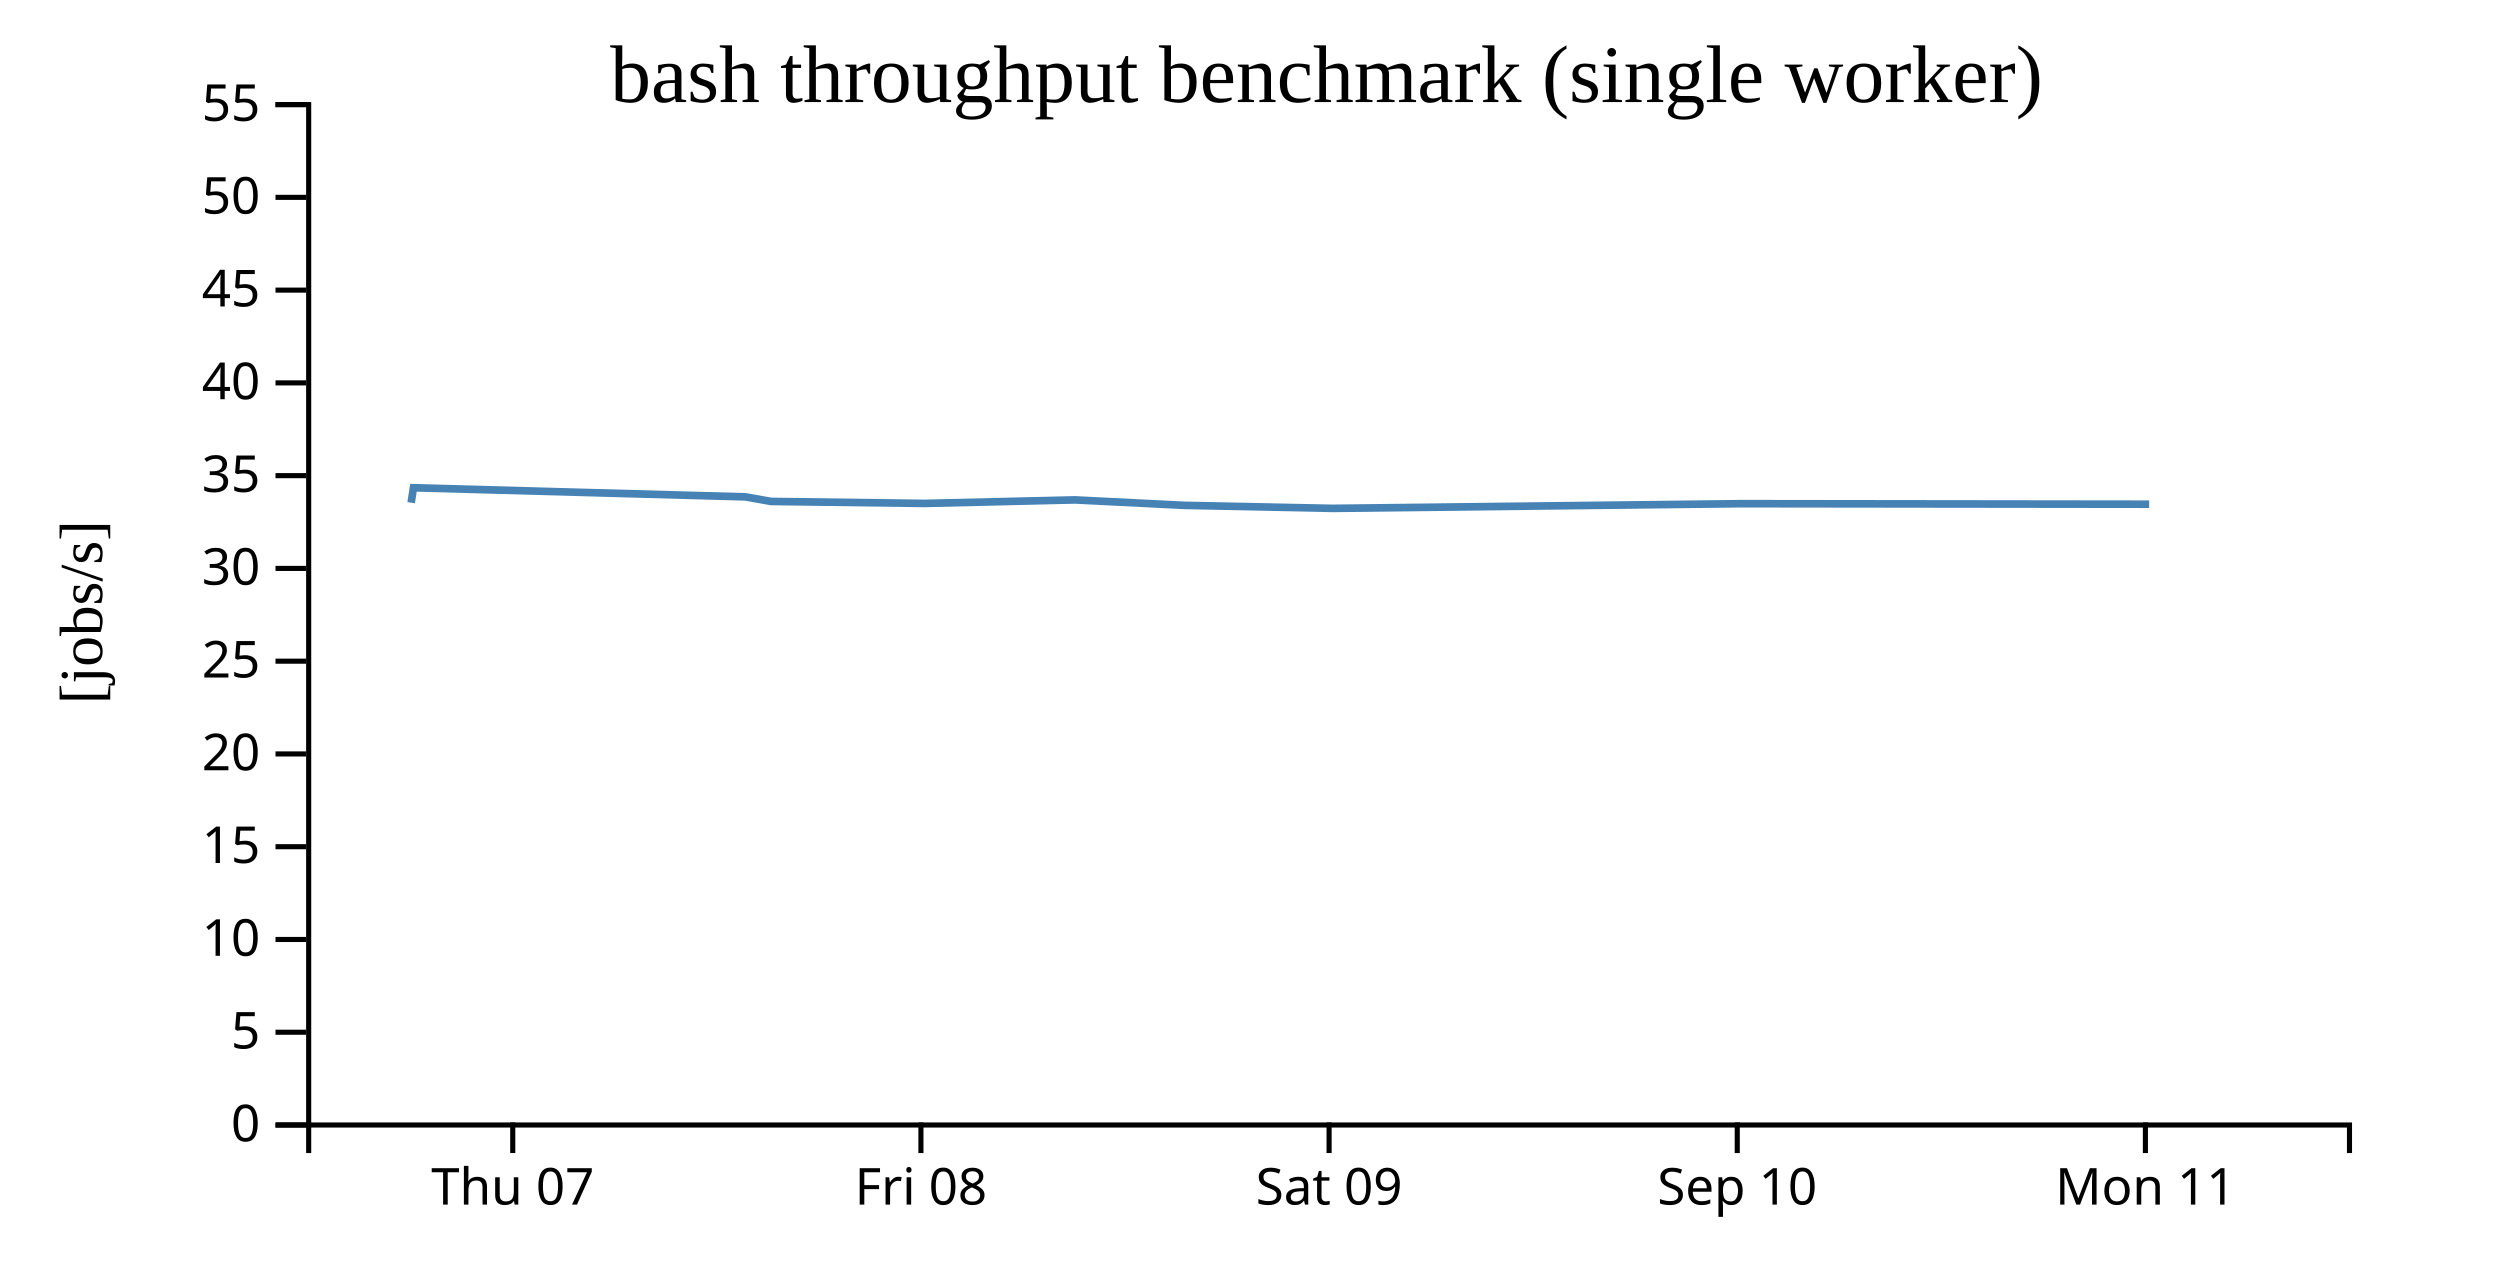
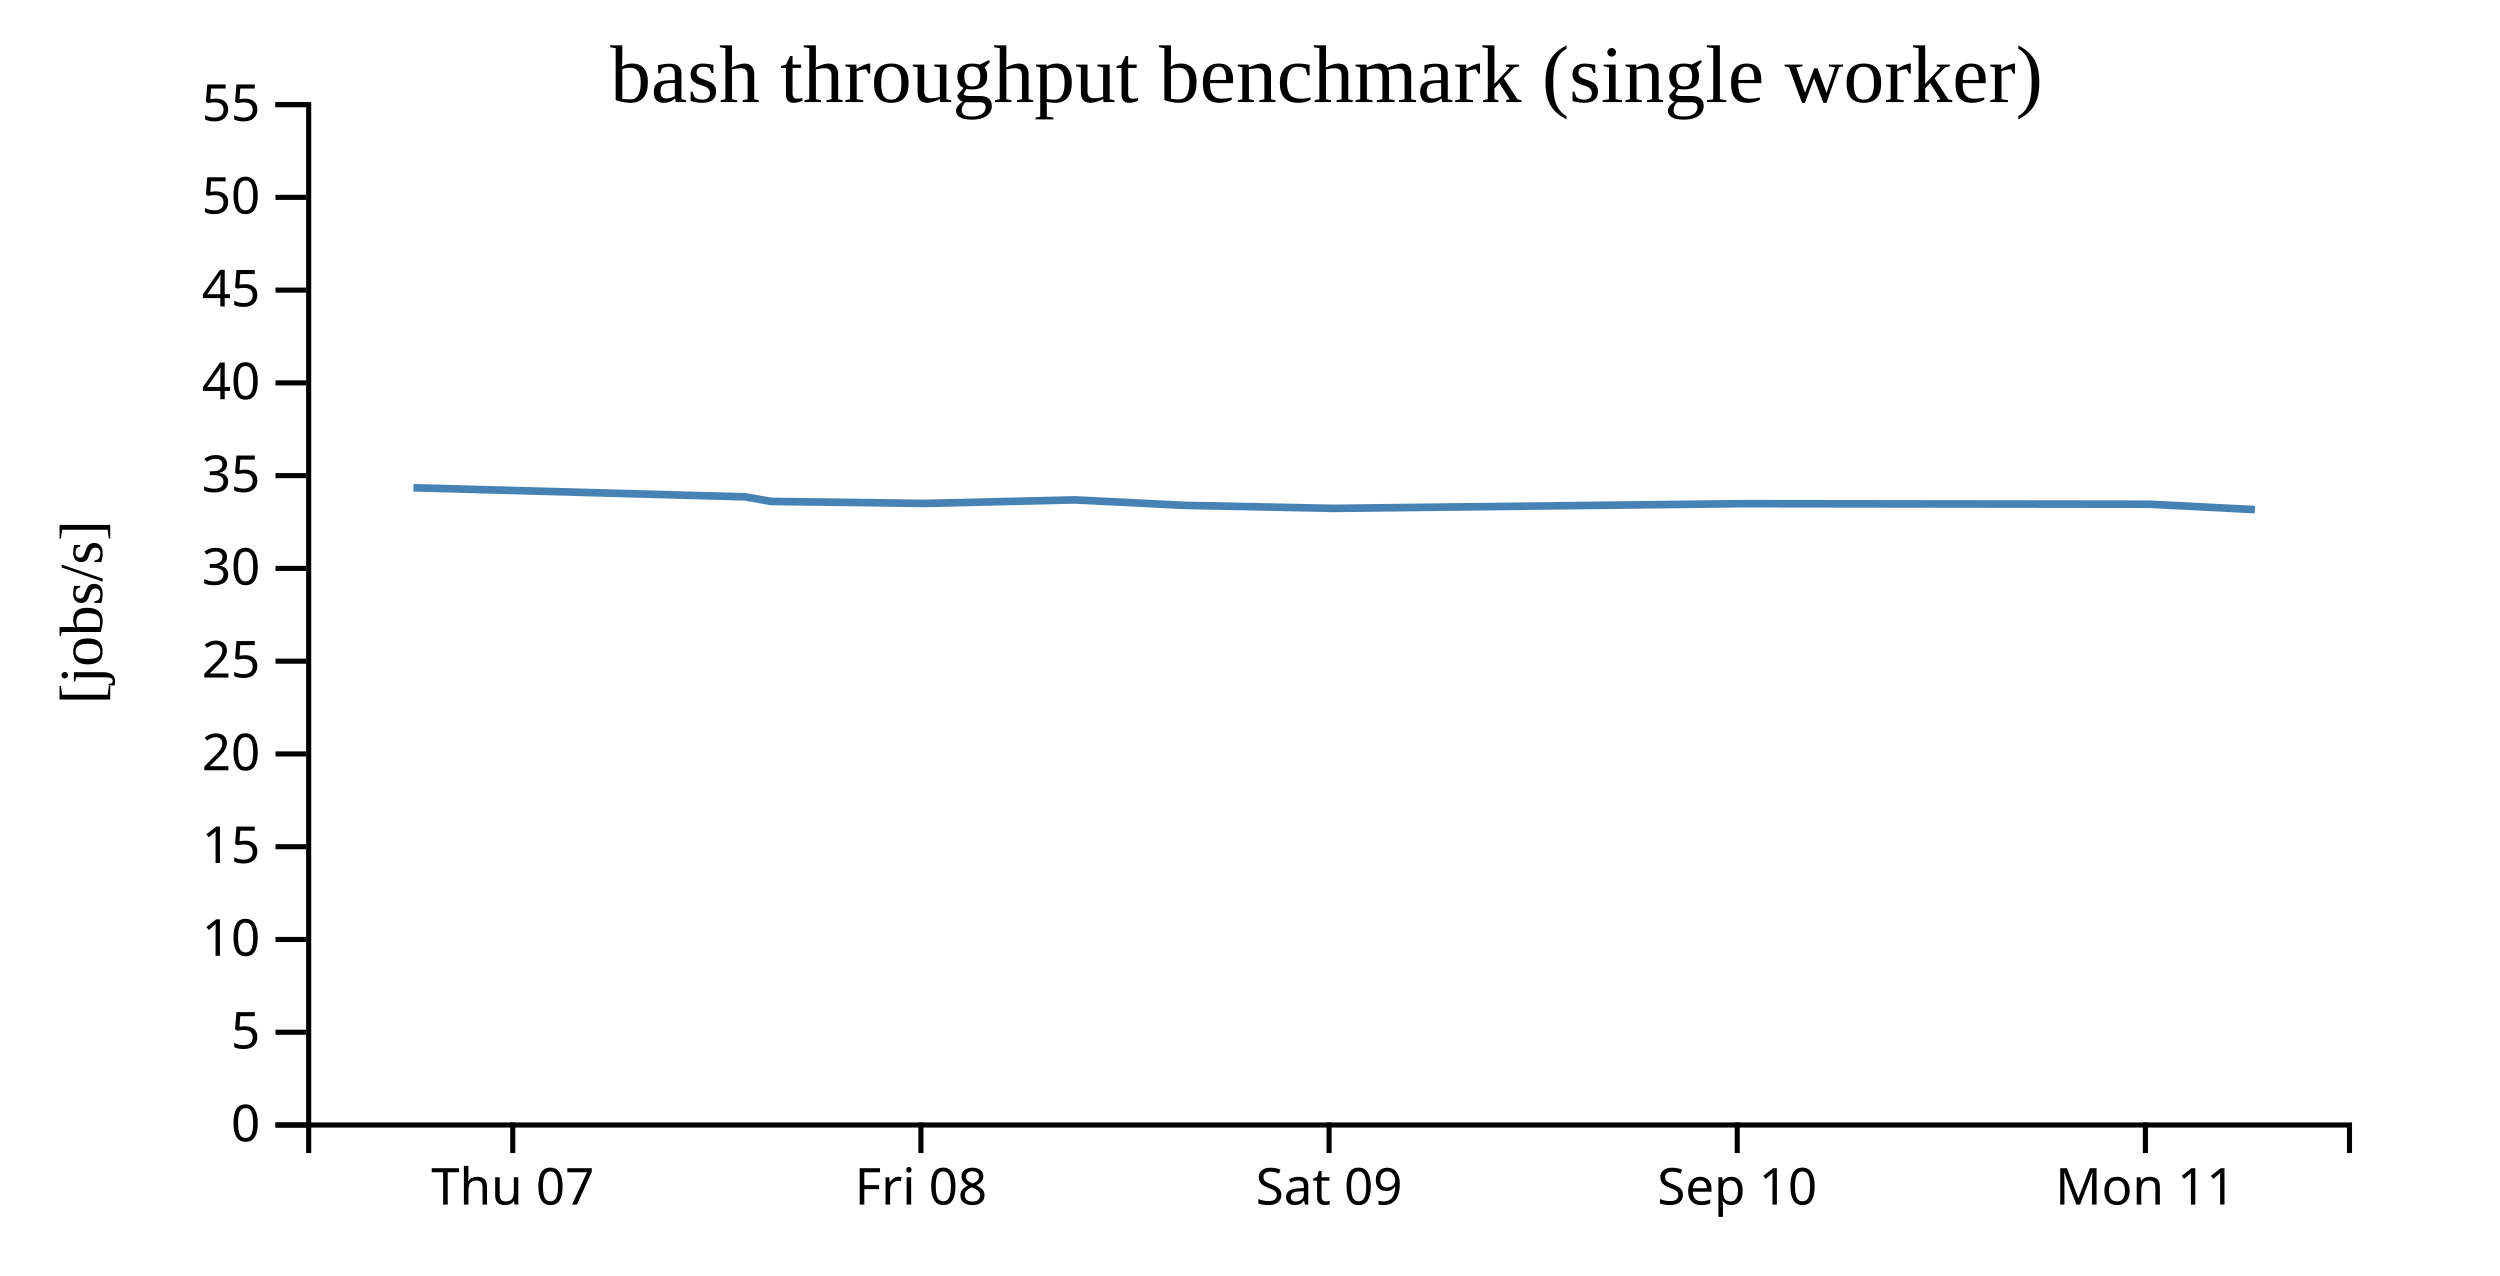
<svg width="490" height="250">
  <g transform="translate(60,20)">
    <g transform="translate(0,200)" fill="none" font-size="10" font-family="sans-serif" text-anchor="middle">
      <path class="domain" stroke="currentColor" d="M0.5,6V0.5H400.5V6" />
      <g class="tick" opacity="1" transform="translate(40.5,0)">
        <line stroke="currentColor" y2="6" />
        <text fill="currentColor" y="9" dy="0.71em">Thu 07</text>
      </g>
      <g class="tick" opacity="1" transform="translate(120.5,0)">
        <line stroke="currentColor" y2="6" />
        <text fill="currentColor" y="9" dy="0.71em">Fri 08</text>
      </g>
      <g class="tick" opacity="1" transform="translate(200.5,0)">
        <line stroke="currentColor" y2="6" />
        <text fill="currentColor" y="9" dy="0.71em">Sat 09</text>
      </g>
      <g class="tick" opacity="1" transform="translate(280.5,0)">
        <line stroke="currentColor" y2="6" />
        <text fill="currentColor" y="9" dy="0.71em">Sep 10</text>
      </g>
      <g class="tick" opacity="1" transform="translate(360.5,0)">
        <line stroke="currentColor" y2="6" />
        <text fill="currentColor" y="9" dy="0.71em">Mon 11</text>
      </g>
    </g>
    <g fill="none" font-size="10" font-family="sans-serif" text-anchor="end">
      <path class="domain" stroke="currentColor" d="M-6,200.5H0.5V0.5H-6" />
      <g class="tick" opacity="1" transform="translate(0,200.5)">
        <line stroke="currentColor" x2="-6" />
        <text fill="currentColor" x="-9" dy="0.32em">0</text>
      </g>
      <g class="tick" opacity="1" transform="translate(0,182.3182)">
        <line stroke="currentColor" x2="-6" />
        <text fill="currentColor" x="-9" dy="0.32em">5</text>
      </g>
      <g class="tick" opacity="1" transform="translate(0,164.1364)">
        <line stroke="currentColor" x2="-6" />
        <text fill="currentColor" x="-9" dy="0.32em">10</text>
      </g>
      <g class="tick" opacity="1" transform="translate(0,145.9545)">
        <line stroke="currentColor" x2="-6" />
        <text fill="currentColor" x="-9" dy="0.32em">15</text>
      </g>
      <g class="tick" opacity="1" transform="translate(0,127.7727)">
        <line stroke="currentColor" x2="-6" />
        <text fill="currentColor" x="-9" dy="0.32em">20</text>
      </g>
      <g class="tick" opacity="1" transform="translate(0,109.5909)">
        <line stroke="currentColor" x2="-6" />
        <text fill="currentColor" x="-9" dy="0.32em">25</text>
      </g>
      <g class="tick" opacity="1" transform="translate(0,91.40909)">
        <line stroke="currentColor" x2="-6" />
        <text fill="currentColor" x="-9" dy="0.32em">30</text>
      </g>
      <g class="tick" opacity="1" transform="translate(0,73.22727)">
        <line stroke="currentColor" x2="-6" />
        <text fill="currentColor" x="-9" dy="0.32em">35</text>
      </g>
      <g class="tick" opacity="1" transform="translate(0,55.04545)">
        <line stroke="currentColor" x2="-6" />
        <text fill="currentColor" x="-9" dy="0.32em">40</text>
      </g>
      <g class="tick" opacity="1" transform="translate(0,36.86364)">
        <line stroke="currentColor" x2="-6" />
        <text fill="currentColor" x="-9" dy="0.32em">45</text>
      </g>
      <g class="tick" opacity="1" transform="translate(0,18.68182)">
        <line stroke="currentColor" x2="-6" />
        <text fill="currentColor" x="-9" dy="0.32em">50</text>
      </g>
      <g class="tick" opacity="1" transform="translate(0,0.5)">
        <line stroke="currentColor" x2="-6" />
        <text fill="currentColor" x="-9" dy="0.32em">55</text>
      </g>
    </g>
    <text text-anchor="middle" style="font-size: 12px" transform="rotate(-90)" y="-40" x="-100">[jobs/s]</text>
    <text text-anchor="middle" style="font-size: 16px" y="0" x="200">bash throughput benchmark (single worker)</text>
-     <path fill="none" stroke="steelblue" stroke-width="1.5" d="M20.587,78.525L21.038,75.602L86.082,77.386L91.138,78.283L121.19,78.671L150.676,77.98L172.118,79.048L201.195,79.641L281.282,78.723L361.233,78.827" />
+     <path fill="none" stroke="steelblue" stroke-width="1.5" d="M21.038,75.602L86.082,77.386L91.138,78.283L121.19,78.671L150.676,77.98L172.118,79.048L201.195,79.641L281.282,78.723L361.233,78.827L381.967,79.884" />
  </g>
</svg>
